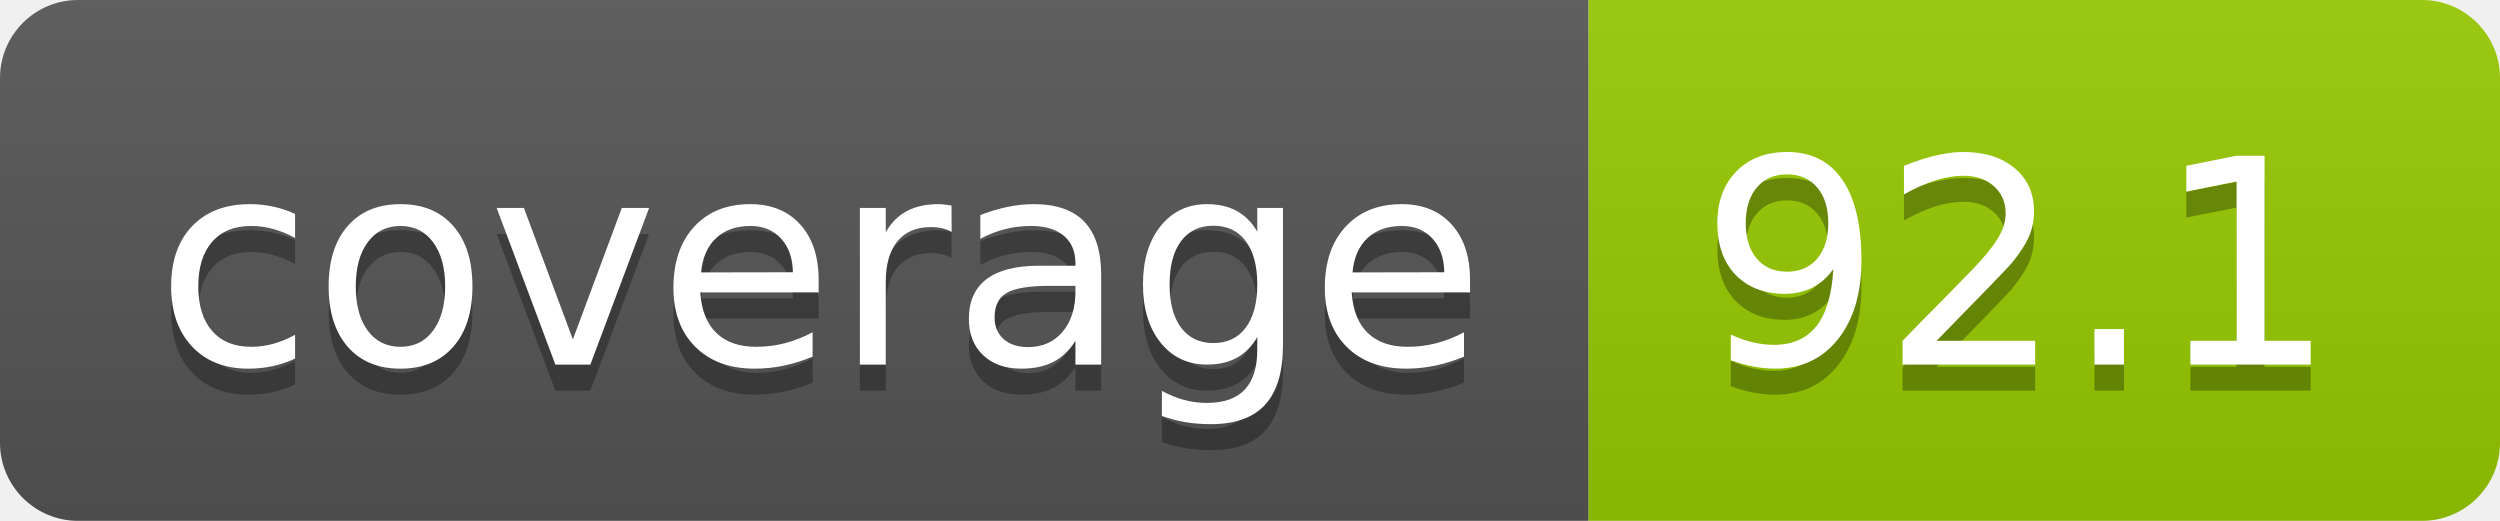
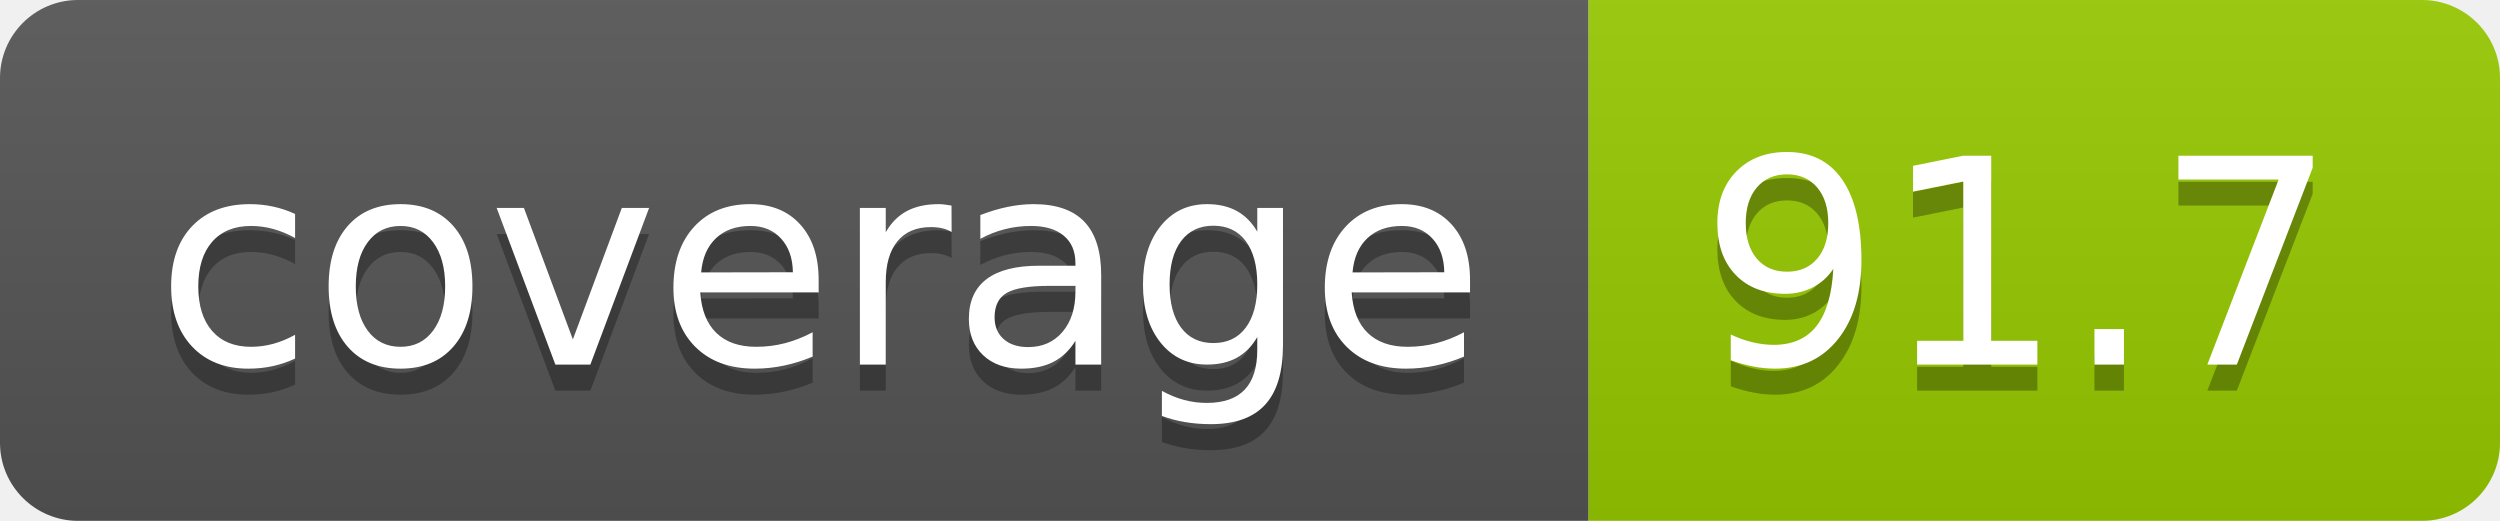
- <svg xmlns="http://www.w3.org/2000/svg" width="96" height="20" role="img" aria-label="coverage: 92.1">
+ <svg xmlns="http://www.w3.org/2000/svg" width="96" height="20" role="img" aria-label="coverage: 91.7">
  <linearGradient id="s" x2="0" y2="100%">
    <stop offset="0" stop-color="#bbb" stop-opacity=".1" />
    <stop offset="1" stop-opacity=".1" />
  </linearGradient>
  <clipPath id="r">
    <rect width="96" height="20" rx="3" fill="#fff" />
  </clipPath>
  <g clip-path="url(#r)">
    <rect width="61" height="20" fill="#555" />
    <rect x="61" width="35" height="20" fill="#97ca00" />
    <rect width="96" height="20" fill="url(#s)" />
  </g>
  <g fill="#fff" text-anchor="middle" font-family="Verdana,Geneva,DejaVu Sans,sans-serif" text-rendering="geometricPrecision" font-size="110">
    <text aria-hidden="true" x="315" y="150" fill="#010101" fill-opacity=".3" transform="scale(.1)" textLength="510">coverage</text>
    <text x="315" y="140" transform="scale(.1)" fill="#fff" textLength="510">coverage</text>
-     <text aria-hidden="true" x="775" y="150" fill="#010101" fill-opacity=".3" transform="scale(.1)" textLength="250">92.1</text>
-     <text x="775" y="140" transform="scale(.1)" fill="#fff" textLength="250">92.1</text>
+     <text aria-hidden="true" x="775" y="150" fill="#010101" fill-opacity=".3" transform="scale(.1)" textLength="250">91.7</text>
+     <text x="775" y="140" transform="scale(.1)" fill="#fff" textLength="250">91.7</text>
  </g>
</svg>
